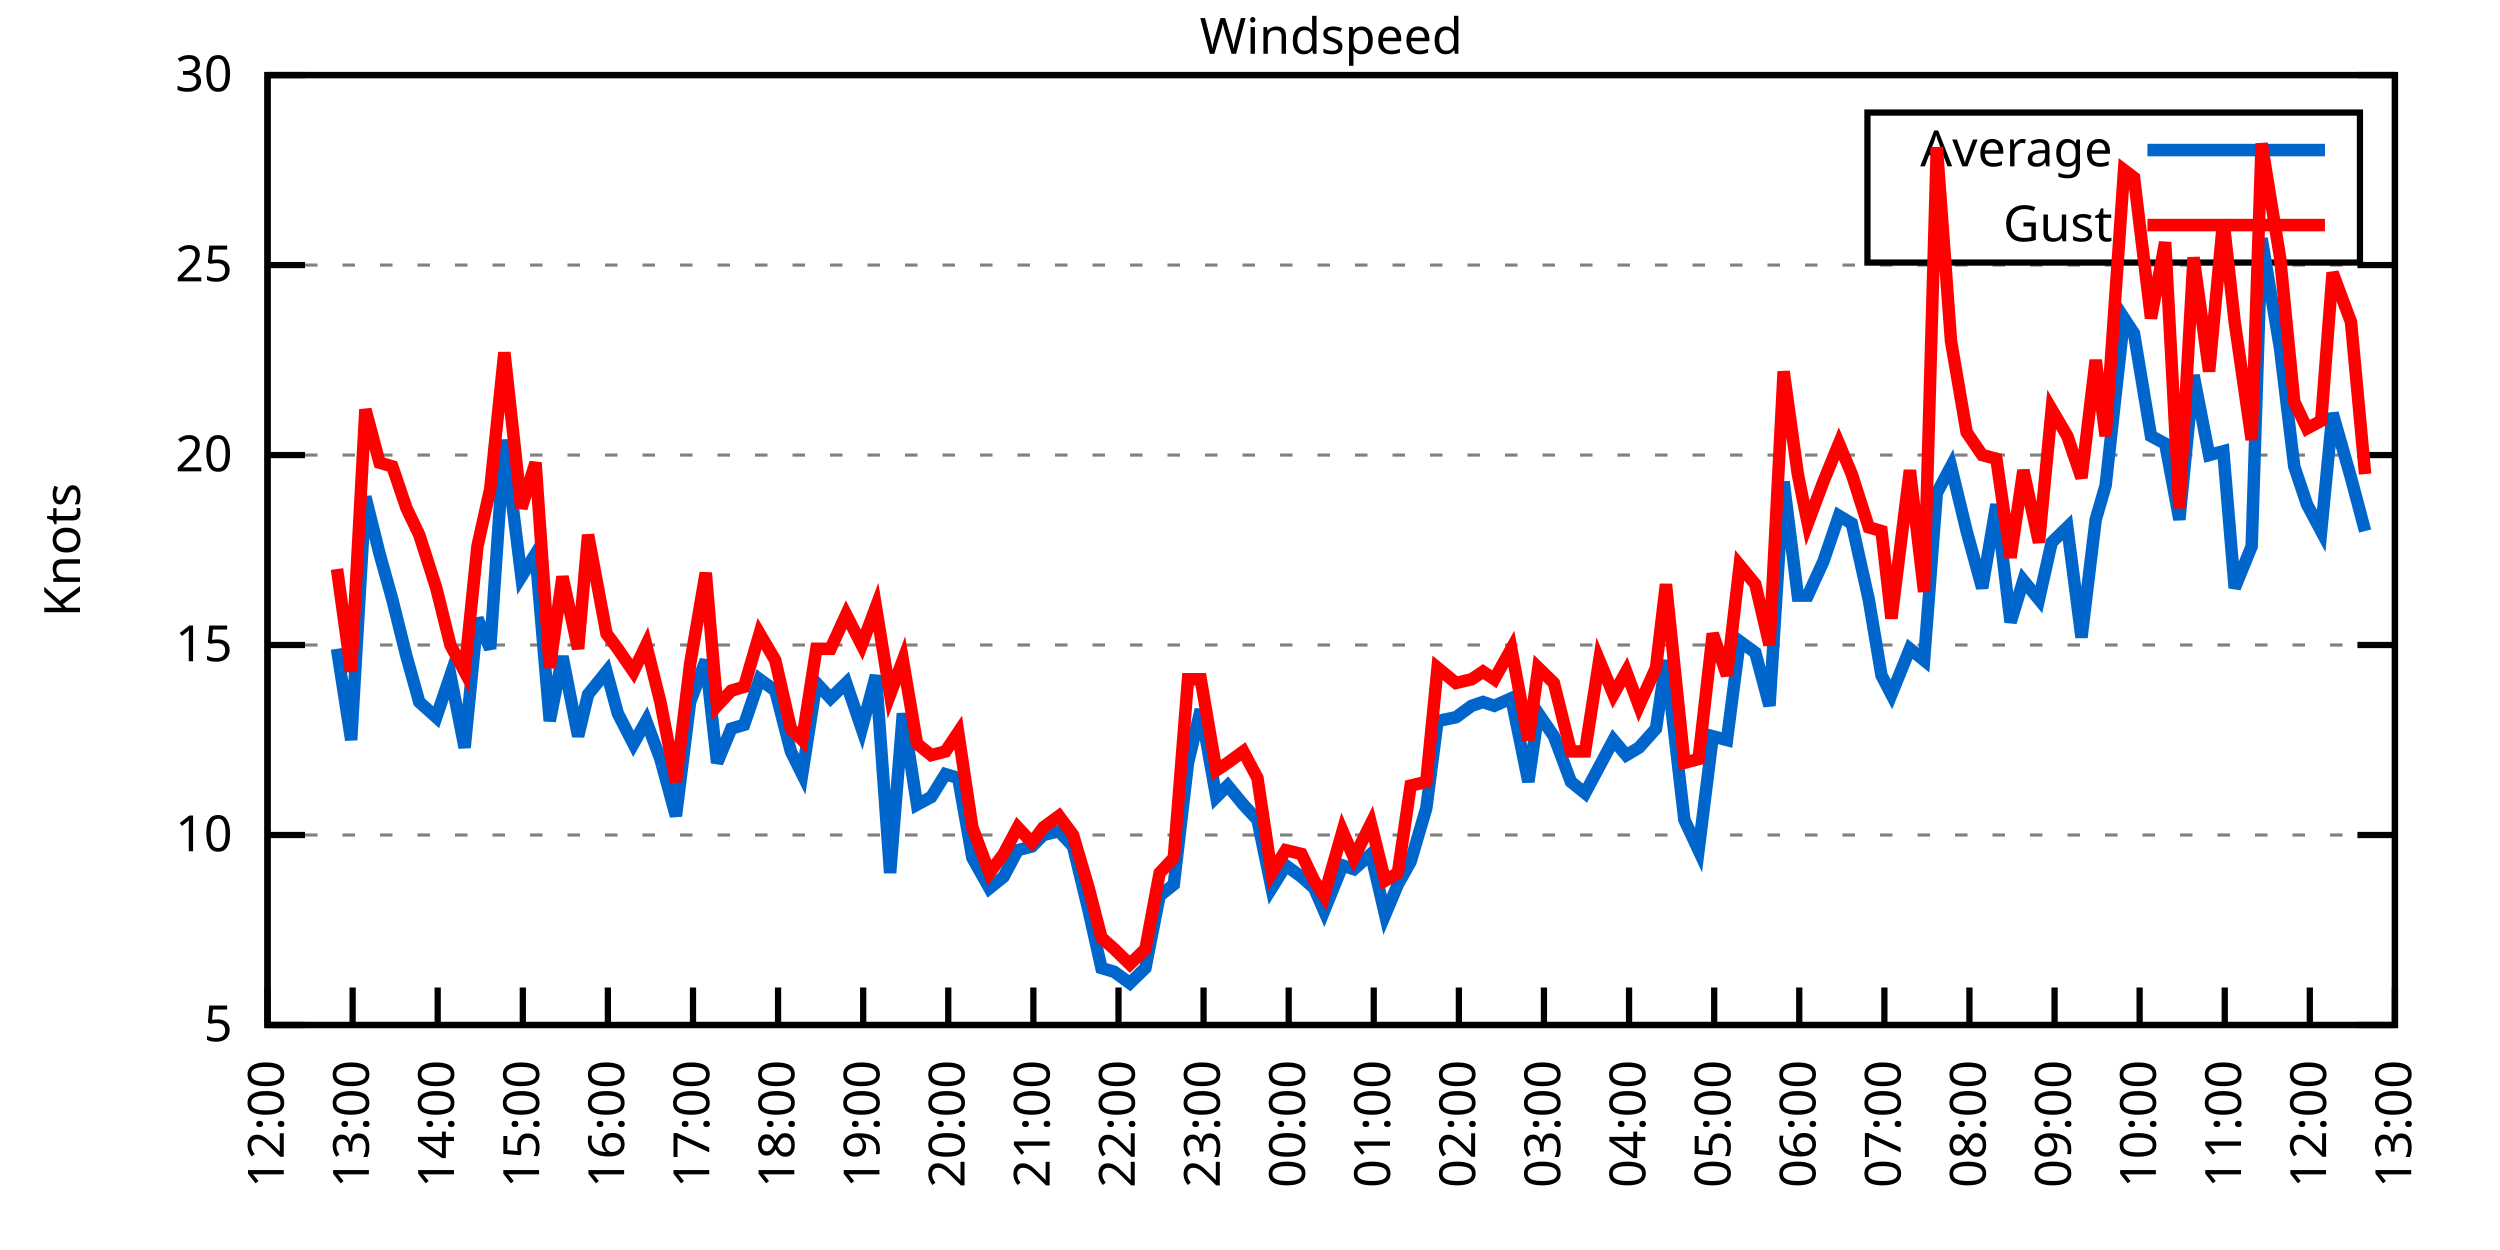
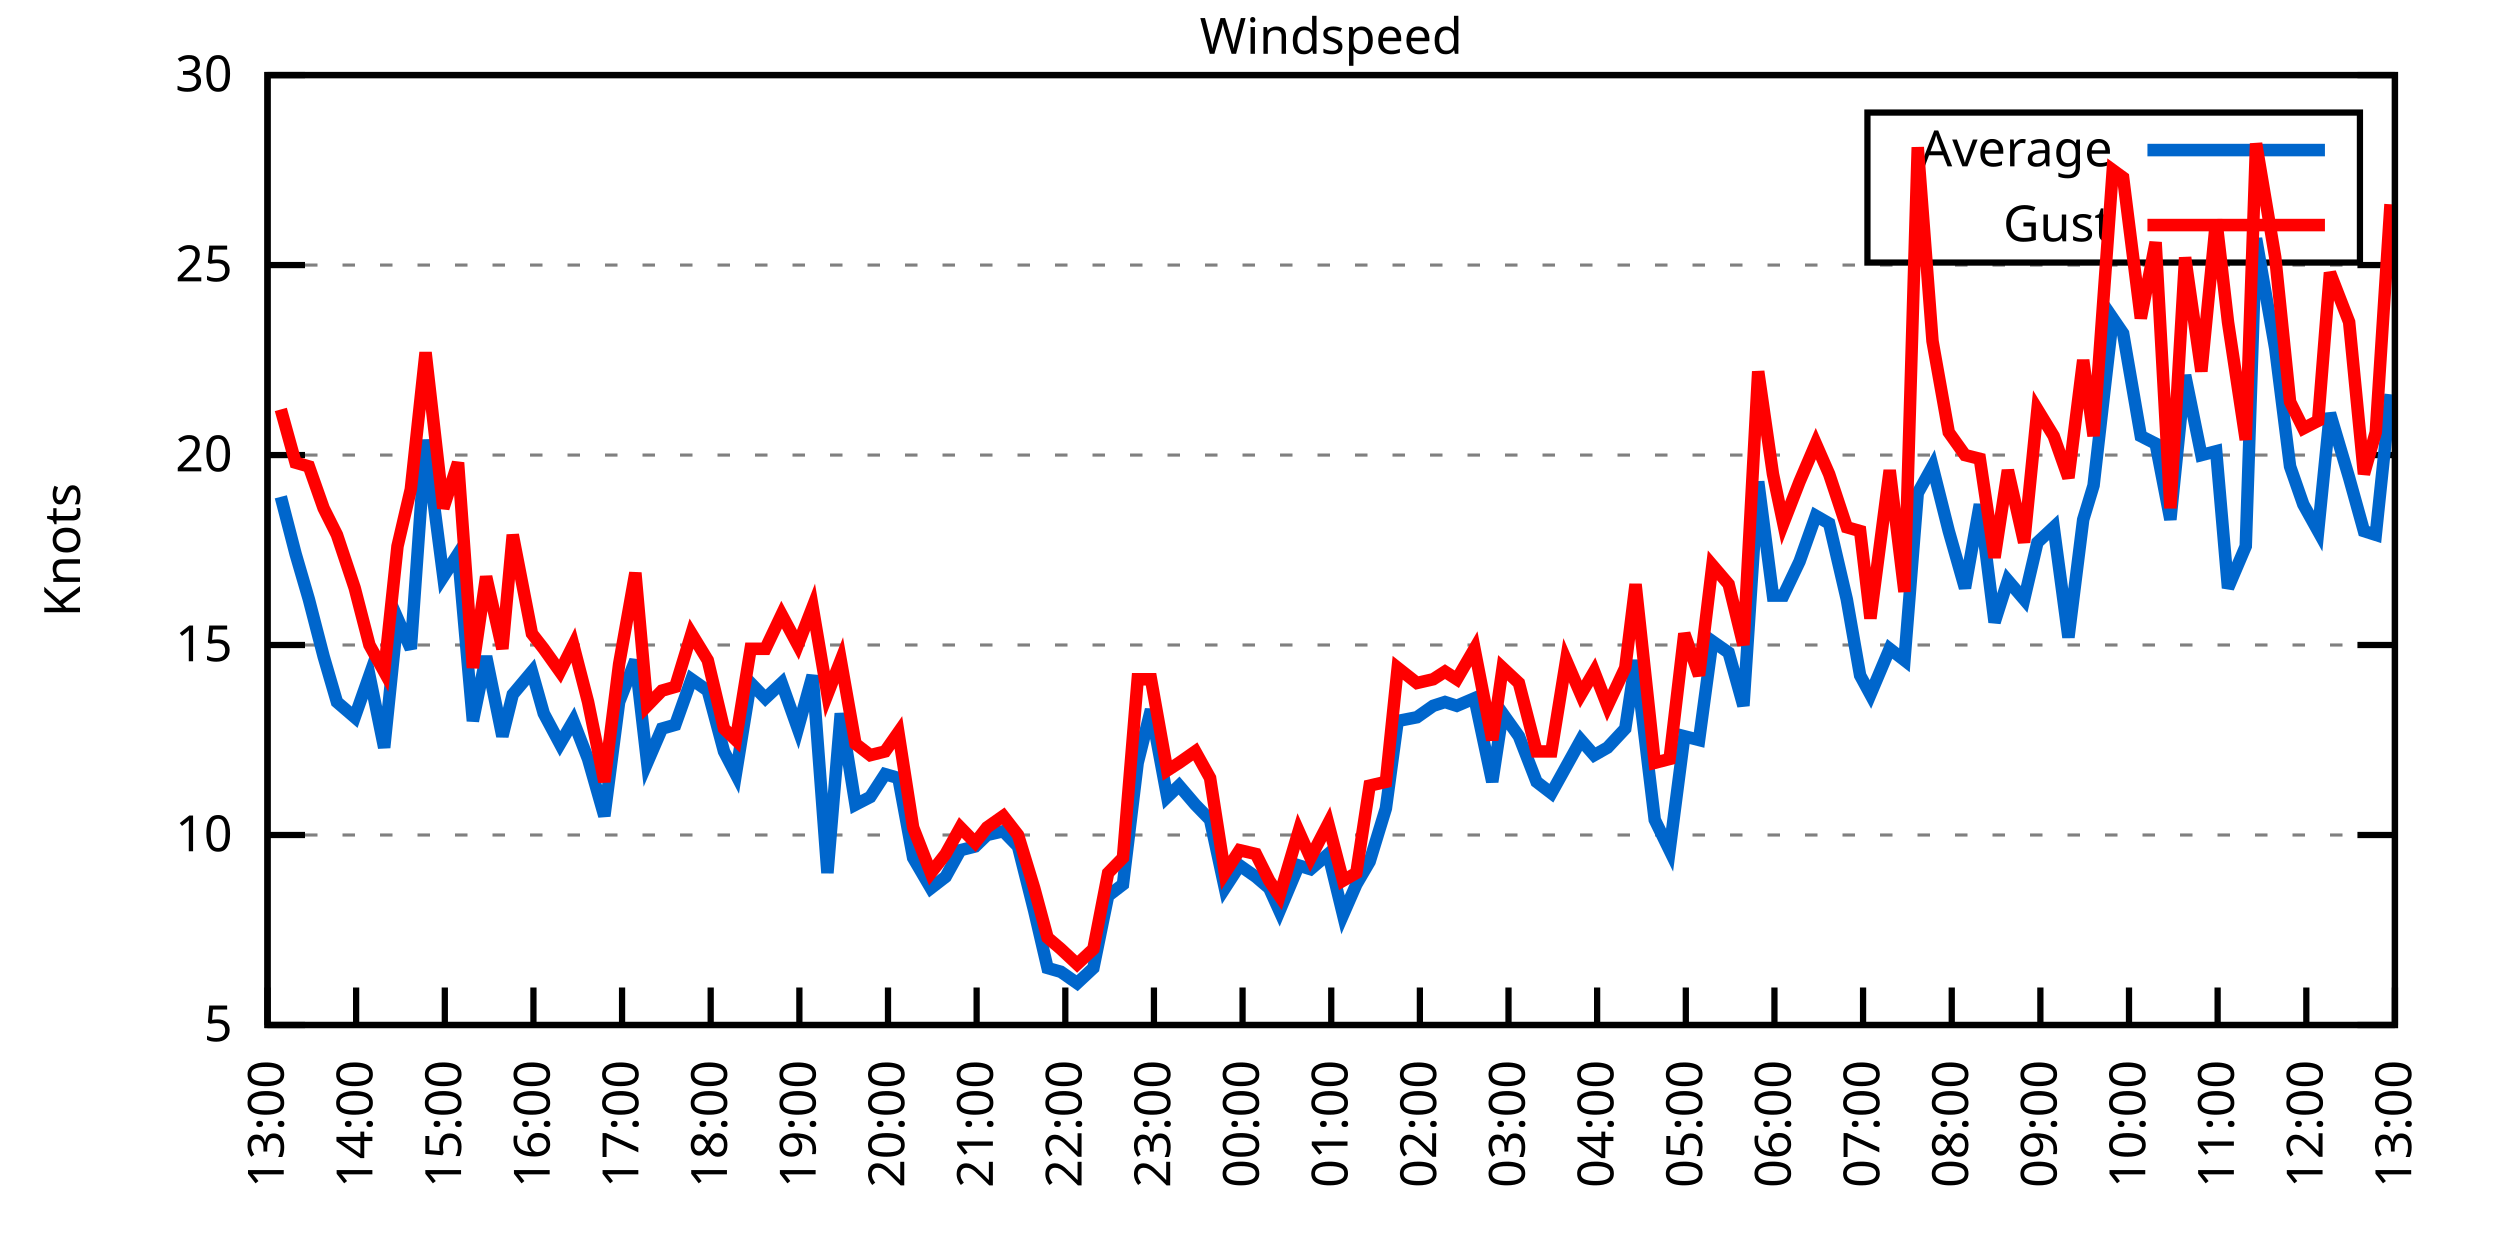
<svg xmlns="http://www.w3.org/2000/svg" xmlns:xlink="http://www.w3.org/1999/xlink" width="400" height="200" viewBox="0 0 400 200">
  <g id="gnuplot_canvas">
    <rect x="0" y="0" width="400" height="200" fill="none" />
    <defs>
      <circle id="gpDot" r="0.5" stroke-width="0.5" stroke="currentColor" />
      <path id="gpPt0" stroke-width="0.333" stroke="currentColor" d="M-1,0 h2 M0,-1 v2" />
      <path id="gpPt1" stroke-width="0.333" stroke="currentColor" d="M-1,-1 L1,1 M1,-1 L-1,1" />
      <path id="gpPt2" stroke-width="0.333" stroke="currentColor" d="M-1,0 L1,0 M0,-1 L0,1 M-1,-1 L1,1 M-1,1 L1,-1" />
      <rect id="gpPt3" stroke-width="0.333" stroke="currentColor" x="-1" y="-1" width="2" height="2" />
      <rect id="gpPt4" stroke-width="0.333" stroke="currentColor" fill="currentColor" x="-1" y="-1" width="2" height="2" />
      <circle id="gpPt5" stroke-width="0.333" stroke="currentColor" cx="0" cy="0" r="1" />
      <use xlink:href="#gpPt5" id="gpPt6" fill="currentColor" stroke="none" />
      <path id="gpPt7" stroke-width="0.333" stroke="currentColor" d="M0,-1.33 L-1.33,0.67 L1.33,0.67 z" />
      <use xlink:href="#gpPt7" id="gpPt8" fill="currentColor" stroke="none" />
      <use xlink:href="#gpPt7" id="gpPt9" stroke="currentColor" transform="rotate(180)" />
      <use xlink:href="#gpPt9" id="gpPt10" fill="currentColor" stroke="none" />
      <use xlink:href="#gpPt3" id="gpPt11" stroke="currentColor" transform="rotate(45)" />
      <use xlink:href="#gpPt11" id="gpPt12" fill="currentColor" stroke="none" />
      <path id="gpPt13" stroke-width="0.333" stroke="currentColor" d="M0,1.330 L1.265,0.411 L0.782,-1.067 L-0.782,-1.076 L-1.265,0.411 z" />
      <use xlink:href="#gpPt13" id="gpPt14" fill="currentColor" stroke="none" />
      <filter id="textbox" filterUnits="objectBoundingBox" x="0" y="0" height="1" width="1">
        <feFlood flood-color="white" flood-opacity="1" result="bgnd" />
        <feComposite in="SourceGraphic" in2="bgnd" operator="atop" />
      </filter>
      <filter id="greybox" filterUnits="objectBoundingBox" x="0" y="0" height="1" width="1">
        <feFlood flood-color="lightgrey" flood-opacity="1" result="grey" />
        <feComposite in="SourceGraphic" in2="grey" operator="atop" />
      </filter>
    </defs>
    <g fill="none" color="white" stroke="currentColor" stroke-width="1.00" stroke-linecap="butt" stroke-linejoin="miter">
</g>
    <g fill="none" color="black" stroke="currentColor" stroke-width="1.00" stroke-linecap="butt" stroke-linejoin="miter">
      <g stroke="none" shape-rendering="crispEdges">
        <polygon fill="rgb(255, 255, 255)" points="42.80,164.00 383.18,164.00 383.18,12.02 42.80,12.02 " />
      </g>
    </g>
    <g fill="none" color="black" stroke="currentColor" stroke-width="1.00" stroke-linecap="butt" stroke-linejoin="miter">
</g>
    <g fill="none" color="black" stroke="black" stroke-width="0.50" stroke-linecap="butt" stroke-linejoin="miter">
</g>
    <g fill="none" color="gray" stroke="currentColor" stroke-width="0.50" stroke-linecap="butt" stroke-linejoin="miter">
      <path stroke="gray" stroke-dasharray="2,4" class="gridline" d="M42.80,164.00 L383.19,164.00  " />
    </g>
    <g fill="none" color="gray" stroke="gray" stroke-width="1.00" stroke-linecap="butt" stroke-linejoin="miter">
</g>
    <g fill="none" color="black" stroke="currentColor" stroke-width="1.00" stroke-linecap="butt" stroke-linejoin="miter">
      <path stroke="black" d="M42.80,164.00 L48.80,164.00 M383.19,164.00 L377.19,164.00  " />
      <g transform="translate(37.20,166.60)" stroke="none" fill="black" font-family="Sans" font-size="8.00" text-anchor="end">
        <text>
          <tspan font-family="Sans"> 5</tspan>
        </text>
      </g>
    </g>
    <g fill="none" color="black" stroke="currentColor" stroke-width="1.00" stroke-linecap="butt" stroke-linejoin="miter">
</g>
    <g fill="none" color="black" stroke="black" stroke-width="0.50" stroke-linecap="butt" stroke-linejoin="miter">
</g>
    <g fill="none" color="gray" stroke="currentColor" stroke-width="0.50" stroke-linecap="butt" stroke-linejoin="miter">
      <path stroke="gray" stroke-dasharray="2,4" class="gridline" d="M42.80,133.60 L383.19,133.60  " />
    </g>
    <g fill="none" color="gray" stroke="gray" stroke-width="1.00" stroke-linecap="butt" stroke-linejoin="miter">
</g>
    <g fill="none" color="black" stroke="currentColor" stroke-width="1.00" stroke-linecap="butt" stroke-linejoin="miter">
      <path stroke="black" d="M42.80,133.60 L48.80,133.60 M383.19,133.60 L377.19,133.60  " />
      <g transform="translate(37.20,136.20)" stroke="none" fill="black" font-family="Sans" font-size="8.00" text-anchor="end">
        <text>
          <tspan font-family="Sans"> 10</tspan>
        </text>
      </g>
    </g>
    <g fill="none" color="black" stroke="currentColor" stroke-width="1.00" stroke-linecap="butt" stroke-linejoin="miter">
</g>
    <g fill="none" color="black" stroke="black" stroke-width="0.50" stroke-linecap="butt" stroke-linejoin="miter">
</g>
    <g fill="none" color="gray" stroke="currentColor" stroke-width="0.50" stroke-linecap="butt" stroke-linejoin="miter">
      <path stroke="gray" stroke-dasharray="2,4" class="gridline" d="M42.80,103.20 L383.19,103.20  " />
    </g>
    <g fill="none" color="gray" stroke="gray" stroke-width="1.00" stroke-linecap="butt" stroke-linejoin="miter">
</g>
    <g fill="none" color="black" stroke="currentColor" stroke-width="1.00" stroke-linecap="butt" stroke-linejoin="miter">
      <path stroke="black" d="M42.80,103.20 L48.80,103.20 M383.19,103.20 L377.19,103.20  " />
      <g transform="translate(37.20,105.80)" stroke="none" fill="black" font-family="Sans" font-size="8.00" text-anchor="end">
        <text>
          <tspan font-family="Sans"> 15</tspan>
        </text>
      </g>
    </g>
    <g fill="none" color="black" stroke="currentColor" stroke-width="1.00" stroke-linecap="butt" stroke-linejoin="miter">
</g>
    <g fill="none" color="black" stroke="black" stroke-width="0.50" stroke-linecap="butt" stroke-linejoin="miter">
</g>
    <g fill="none" color="gray" stroke="currentColor" stroke-width="0.50" stroke-linecap="butt" stroke-linejoin="miter">
      <path stroke="gray" stroke-dasharray="2,4" class="gridline" d="M42.80,72.81 L383.19,72.81  " />
    </g>
    <g fill="none" color="gray" stroke="gray" stroke-width="1.00" stroke-linecap="butt" stroke-linejoin="miter">
</g>
    <g fill="none" color="black" stroke="currentColor" stroke-width="1.00" stroke-linecap="butt" stroke-linejoin="miter">
      <path stroke="black" d="M42.80,72.81 L48.80,72.81 M383.19,72.81 L377.19,72.81  " />
      <g transform="translate(37.20,75.41)" stroke="none" fill="black" font-family="Sans" font-size="8.00" text-anchor="end">
        <text>
          <tspan font-family="Sans"> 20</tspan>
        </text>
      </g>
    </g>
    <g fill="none" color="black" stroke="currentColor" stroke-width="1.00" stroke-linecap="butt" stroke-linejoin="miter">
</g>
    <g fill="none" color="black" stroke="black" stroke-width="0.50" stroke-linecap="butt" stroke-linejoin="miter">
</g>
    <g fill="none" color="gray" stroke="currentColor" stroke-width="0.50" stroke-linecap="butt" stroke-linejoin="miter">
      <path stroke="gray" stroke-dasharray="2,4" class="gridline" d="M42.80,42.41 L383.19,42.41  " />
    </g>
    <g fill="none" color="gray" stroke="gray" stroke-width="1.00" stroke-linecap="butt" stroke-linejoin="miter">
</g>
    <g fill="none" color="black" stroke="currentColor" stroke-width="1.00" stroke-linecap="butt" stroke-linejoin="miter">
      <path stroke="black" d="M42.80,42.41 L48.80,42.41 M383.19,42.41 L377.19,42.41  " />
      <g transform="translate(37.20,45.01)" stroke="none" fill="black" font-family="Sans" font-size="8.00" text-anchor="end">
        <text>
          <tspan font-family="Sans"> 25</tspan>
        </text>
      </g>
    </g>
    <g fill="none" color="black" stroke="currentColor" stroke-width="1.00" stroke-linecap="butt" stroke-linejoin="miter">
</g>
    <g fill="none" color="black" stroke="black" stroke-width="0.50" stroke-linecap="butt" stroke-linejoin="miter">
</g>
    <g fill="none" color="gray" stroke="currentColor" stroke-width="0.50" stroke-linecap="butt" stroke-linejoin="miter">
      <path stroke="gray" stroke-dasharray="2,4" class="gridline" d="M42.80,12.01 L383.19,12.01  " />
    </g>
    <g fill="none" color="gray" stroke="gray" stroke-width="1.00" stroke-linecap="butt" stroke-linejoin="miter">
</g>
    <g fill="none" color="black" stroke="currentColor" stroke-width="1.00" stroke-linecap="butt" stroke-linejoin="miter">
      <path stroke="black" d="M42.80,12.01 L48.80,12.01 M383.19,12.01 L377.19,12.01  " />
      <g transform="translate(37.20,14.61)" stroke="none" fill="black" font-family="Sans" font-size="8.00" text-anchor="end">
        <text>
          <tspan font-family="Sans"> 30</tspan>
        </text>
      </g>
    </g>
    <g fill="none" color="black" stroke="currentColor" stroke-width="1.00" stroke-linecap="butt" stroke-linejoin="miter">
      <path stroke="black" d="M42.80,164.00 L42.80,158.00  " />
      <g transform="translate(45.40,169.60) rotate(270.00)" stroke="none" fill="black" font-family="Sans" font-size="8.00" text-anchor="end">
        <text>
-           <tspan font-family="Sans">12:00</tspan>
-         </text>
-       </g>
-     </g>
-     <g fill="none" color="black" stroke="currentColor" stroke-width="1.00" stroke-linecap="butt" stroke-linejoin="miter">
-       <path stroke="black" d="M56.42,164.00 L56.42,158.00  " />
-       <g transform="translate(59.02,169.60) rotate(270.00)" stroke="none" fill="black" font-family="Sans" font-size="8.00" text-anchor="end">
-         <text>
          <tspan font-family="Sans">13:00</tspan>
        </text>
      </g>
    </g>
    <g fill="none" color="black" stroke="currentColor" stroke-width="1.00" stroke-linecap="butt" stroke-linejoin="miter">
-       <path stroke="black" d="M70.03,164.00 L70.03,158.00  " />
-       <g transform="translate(72.63,169.60) rotate(270.00)" stroke="none" fill="black" font-family="Sans" font-size="8.00" text-anchor="end">
+       <path stroke="black" d="M56.98,164.00 L56.98,158.00  " />
+       <g transform="translate(59.58,169.60) rotate(270.00)" stroke="none" fill="black" font-family="Sans" font-size="8.00" text-anchor="end">
        <text>
          <tspan font-family="Sans">14:00</tspan>
        </text>
      </g>
    </g>
    <g fill="none" color="black" stroke="currentColor" stroke-width="1.00" stroke-linecap="butt" stroke-linejoin="miter">
-       <path stroke="black" d="M83.65,164.00 L83.65,158.00  " />
-       <g transform="translate(86.25,169.60) rotate(270.00)" stroke="none" fill="black" font-family="Sans" font-size="8.00" text-anchor="end">
+       <path stroke="black" d="M71.17,164.00 L71.17,158.00  " />
+       <g transform="translate(73.77,169.60) rotate(270.00)" stroke="none" fill="black" font-family="Sans" font-size="8.00" text-anchor="end">
        <text>
          <tspan font-family="Sans">15:00</tspan>
        </text>
      </g>
    </g>
    <g fill="none" color="black" stroke="currentColor" stroke-width="1.00" stroke-linecap="butt" stroke-linejoin="miter">
-       <path stroke="black" d="M97.26,164.00 L97.26,158.00  " />
-       <g transform="translate(99.86,169.60) rotate(270.00)" stroke="none" fill="black" font-family="Sans" font-size="8.00" text-anchor="end">
+       <path stroke="black" d="M85.35,164.00 L85.35,158.00  " />
+       <g transform="translate(87.95,169.60) rotate(270.00)" stroke="none" fill="black" font-family="Sans" font-size="8.00" text-anchor="end">
        <text>
          <tspan font-family="Sans">16:00</tspan>
        </text>
      </g>
    </g>
    <g fill="none" color="black" stroke="currentColor" stroke-width="1.00" stroke-linecap="butt" stroke-linejoin="miter">
-       <path stroke="black" d="M110.88,164.00 L110.88,158.00  " />
-       <g transform="translate(113.48,169.60) rotate(270.00)" stroke="none" fill="black" font-family="Sans" font-size="8.00" text-anchor="end">
+       <path stroke="black" d="M99.53,164.00 L99.53,158.00  " />
+       <g transform="translate(102.13,169.60) rotate(270.00)" stroke="none" fill="black" font-family="Sans" font-size="8.00" text-anchor="end">
        <text>
          <tspan font-family="Sans">17:00</tspan>
        </text>
      </g>
    </g>
    <g fill="none" color="black" stroke="currentColor" stroke-width="1.00" stroke-linecap="butt" stroke-linejoin="miter">
-       <path stroke="black" d="M124.49,164.00 L124.49,158.00  " />
-       <g transform="translate(127.09,169.60) rotate(270.00)" stroke="none" fill="black" font-family="Sans" font-size="8.00" text-anchor="end">
+       <path stroke="black" d="M113.71,164.00 L113.71,158.00  " />
+       <g transform="translate(116.31,169.60) rotate(270.00)" stroke="none" fill="black" font-family="Sans" font-size="8.00" text-anchor="end">
        <text>
          <tspan font-family="Sans">18:00</tspan>
        </text>
      </g>
    </g>
    <g fill="none" color="black" stroke="currentColor" stroke-width="1.00" stroke-linecap="butt" stroke-linejoin="miter">
-       <path stroke="black" d="M138.11,164.00 L138.11,158.00  " />
-       <g transform="translate(140.71,169.60) rotate(270.00)" stroke="none" fill="black" font-family="Sans" font-size="8.00" text-anchor="end">
+       <path stroke="black" d="M127.90,164.00 L127.90,158.00  " />
+       <g transform="translate(130.50,169.60) rotate(270.00)" stroke="none" fill="black" font-family="Sans" font-size="8.00" text-anchor="end">
        <text>
          <tspan font-family="Sans">19:00</tspan>
        </text>
      </g>
    </g>
    <g fill="none" color="black" stroke="currentColor" stroke-width="1.00" stroke-linecap="butt" stroke-linejoin="miter">
-       <path stroke="black" d="M151.72,164.00 L151.72,158.00  " />
-       <g transform="translate(154.32,169.60) rotate(270.00)" stroke="none" fill="black" font-family="Sans" font-size="8.00" text-anchor="end">
+       <path stroke="black" d="M142.08,164.00 L142.08,158.00  " />
+       <g transform="translate(144.68,169.60) rotate(270.00)" stroke="none" fill="black" font-family="Sans" font-size="8.00" text-anchor="end">
        <text>
          <tspan font-family="Sans">20:00</tspan>
        </text>
      </g>
    </g>
    <g fill="none" color="black" stroke="currentColor" stroke-width="1.00" stroke-linecap="butt" stroke-linejoin="miter">
-       <path stroke="black" d="M165.34,164.00 L165.34,158.00  " />
-       <g transform="translate(167.94,169.60) rotate(270.00)" stroke="none" fill="black" font-family="Sans" font-size="8.00" text-anchor="end">
+       <path stroke="black" d="M156.26,164.00 L156.26,158.00  " />
+       <g transform="translate(158.86,169.60) rotate(270.00)" stroke="none" fill="black" font-family="Sans" font-size="8.00" text-anchor="end">
        <text>
          <tspan font-family="Sans">21:00</tspan>
        </text>
      </g>
    </g>
    <g fill="none" color="black" stroke="currentColor" stroke-width="1.00" stroke-linecap="butt" stroke-linejoin="miter">
-       <path stroke="black" d="M178.96,164.00 L178.96,158.00  " />
-       <g transform="translate(181.56,169.60) rotate(270.00)" stroke="none" fill="black" font-family="Sans" font-size="8.00" text-anchor="end">
+       <path stroke="black" d="M170.45,164.00 L170.45,158.00  " />
+       <g transform="translate(173.05,169.60) rotate(270.00)" stroke="none" fill="black" font-family="Sans" font-size="8.00" text-anchor="end">
        <text>
          <tspan font-family="Sans">22:00</tspan>
        </text>
      </g>
    </g>
    <g fill="none" color="black" stroke="currentColor" stroke-width="1.00" stroke-linecap="butt" stroke-linejoin="miter">
-       <path stroke="black" d="M192.57,164.00 L192.57,158.00  " />
-       <g transform="translate(195.17,169.60) rotate(270.00)" stroke="none" fill="black" font-family="Sans" font-size="8.00" text-anchor="end">
+       <path stroke="black" d="M184.63,164.00 L184.63,158.00  " />
+       <g transform="translate(187.23,169.60) rotate(270.00)" stroke="none" fill="black" font-family="Sans" font-size="8.00" text-anchor="end">
        <text>
          <tspan font-family="Sans">23:00</tspan>
        </text>
      </g>
    </g>
    <g fill="none" color="black" stroke="currentColor" stroke-width="1.00" stroke-linecap="butt" stroke-linejoin="miter">
-       <path stroke="black" d="M206.19,164.00 L206.19,158.00  " />
-       <g transform="translate(208.79,169.60) rotate(270.00)" stroke="none" fill="black" font-family="Sans" font-size="8.00" text-anchor="end">
+       <path stroke="black" d="M198.81,164.00 L198.81,158.00  " />
+       <g transform="translate(201.41,169.60) rotate(270.00)" stroke="none" fill="black" font-family="Sans" font-size="8.00" text-anchor="end">
        <text>
          <tspan font-family="Sans">00:00</tspan>
        </text>
      </g>
    </g>
    <g fill="none" color="black" stroke="currentColor" stroke-width="1.00" stroke-linecap="butt" stroke-linejoin="miter">
-       <path stroke="black" d="M219.80,164.00 L219.80,158.00  " />
-       <g transform="translate(222.40,169.60) rotate(270.00)" stroke="none" fill="black" font-family="Sans" font-size="8.00" text-anchor="end">
+       <path stroke="black" d="M213.00,164.00 L213.00,158.00  " />
+       <g transform="translate(215.60,169.60) rotate(270.00)" stroke="none" fill="black" font-family="Sans" font-size="8.00" text-anchor="end">
        <text>
          <tspan font-family="Sans">01:00</tspan>
        </text>
      </g>
    </g>
    <g fill="none" color="black" stroke="currentColor" stroke-width="1.00" stroke-linecap="butt" stroke-linejoin="miter">
-       <path stroke="black" d="M233.42,164.00 L233.42,158.00  " />
-       <g transform="translate(236.02,169.60) rotate(270.00)" stroke="none" fill="black" font-family="Sans" font-size="8.00" text-anchor="end">
+       <path stroke="black" d="M227.18,164.00 L227.18,158.00  " />
+       <g transform="translate(229.78,169.60) rotate(270.00)" stroke="none" fill="black" font-family="Sans" font-size="8.00" text-anchor="end">
        <text>
          <tspan font-family="Sans">02:00</tspan>
        </text>
      </g>
    </g>
    <g fill="none" color="black" stroke="currentColor" stroke-width="1.00" stroke-linecap="butt" stroke-linejoin="miter">
-       <path stroke="black" d="M247.03,164.00 L247.03,158.00  " />
-       <g transform="translate(249.63,169.60) rotate(270.00)" stroke="none" fill="black" font-family="Sans" font-size="8.00" text-anchor="end">
+       <path stroke="black" d="M241.36,164.00 L241.36,158.00  " />
+       <g transform="translate(243.96,169.60) rotate(270.00)" stroke="none" fill="black" font-family="Sans" font-size="8.00" text-anchor="end">
        <text>
          <tspan font-family="Sans">03:00</tspan>
        </text>
      </g>
    </g>
    <g fill="none" color="black" stroke="currentColor" stroke-width="1.00" stroke-linecap="butt" stroke-linejoin="miter">
-       <path stroke="black" d="M260.65,164.00 L260.65,158.00  " />
-       <g transform="translate(263.25,169.60) rotate(270.00)" stroke="none" fill="black" font-family="Sans" font-size="8.00" text-anchor="end">
+       <path stroke="black" d="M255.54,164.00 L255.54,158.00  " />
+       <g transform="translate(258.14,169.60) rotate(270.00)" stroke="none" fill="black" font-family="Sans" font-size="8.00" text-anchor="end">
        <text>
          <tspan font-family="Sans">04:00</tspan>
        </text>
      </g>
    </g>
    <g fill="none" color="black" stroke="currentColor" stroke-width="1.00" stroke-linecap="butt" stroke-linejoin="miter">
-       <path stroke="black" d="M274.27,164.00 L274.27,158.00  " />
-       <g transform="translate(276.87,169.60) rotate(270.00)" stroke="none" fill="black" font-family="Sans" font-size="8.00" text-anchor="end">
+       <path stroke="black" d="M269.73,164.00 L269.73,158.00  " />
+       <g transform="translate(272.33,169.60) rotate(270.00)" stroke="none" fill="black" font-family="Sans" font-size="8.00" text-anchor="end">
        <text>
          <tspan font-family="Sans">05:00</tspan>
        </text>
      </g>
    </g>
    <g fill="none" color="black" stroke="currentColor" stroke-width="1.00" stroke-linecap="butt" stroke-linejoin="miter">
-       <path stroke="black" d="M287.88,164.00 L287.88,158.00  " />
-       <g transform="translate(290.48,169.60) rotate(270.00)" stroke="none" fill="black" font-family="Sans" font-size="8.00" text-anchor="end">
+       <path stroke="black" d="M283.91,164.00 L283.91,158.00  " />
+       <g transform="translate(286.51,169.60) rotate(270.00)" stroke="none" fill="black" font-family="Sans" font-size="8.00" text-anchor="end">
        <text>
          <tspan font-family="Sans">06:00</tspan>
        </text>
      </g>
    </g>
    <g fill="none" color="black" stroke="currentColor" stroke-width="1.00" stroke-linecap="butt" stroke-linejoin="miter">
-       <path stroke="black" d="M301.50,164.00 L301.50,158.00  " />
-       <g transform="translate(304.10,169.60) rotate(270.00)" stroke="none" fill="black" font-family="Sans" font-size="8.00" text-anchor="end">
+       <path stroke="black" d="M298.09,164.00 L298.09,158.00  " />
+       <g transform="translate(300.69,169.60) rotate(270.00)" stroke="none" fill="black" font-family="Sans" font-size="8.00" text-anchor="end">
        <text>
          <tspan font-family="Sans">07:00</tspan>
        </text>
      </g>
    </g>
    <g fill="none" color="black" stroke="currentColor" stroke-width="1.00" stroke-linecap="butt" stroke-linejoin="miter">
-       <path stroke="black" d="M315.11,164.00 L315.11,158.00  " />
-       <g transform="translate(317.71,169.60) rotate(270.00)" stroke="none" fill="black" font-family="Sans" font-size="8.00" text-anchor="end">
+       <path stroke="black" d="M312.28,164.00 L312.28,158.00  " />
+       <g transform="translate(314.88,169.60) rotate(270.00)" stroke="none" fill="black" font-family="Sans" font-size="8.00" text-anchor="end">
        <text>
          <tspan font-family="Sans">08:00</tspan>
        </text>
      </g>
    </g>
    <g fill="none" color="black" stroke="currentColor" stroke-width="1.00" stroke-linecap="butt" stroke-linejoin="miter">
-       <path stroke="black" d="M328.73,164.00 L328.73,158.00  " />
-       <g transform="translate(331.33,169.60) rotate(270.00)" stroke="none" fill="black" font-family="Sans" font-size="8.00" text-anchor="end">
+       <path stroke="black" d="M326.46,164.00 L326.46,158.00  " />
+       <g transform="translate(329.06,169.60) rotate(270.00)" stroke="none" fill="black" font-family="Sans" font-size="8.00" text-anchor="end">
        <text>
          <tspan font-family="Sans">09:00</tspan>
        </text>
      </g>
    </g>
    <g fill="none" color="black" stroke="currentColor" stroke-width="1.00" stroke-linecap="butt" stroke-linejoin="miter">
-       <path stroke="black" d="M342.34,164.00 L342.34,158.00  " />
-       <g transform="translate(344.94,169.60) rotate(270.00)" stroke="none" fill="black" font-family="Sans" font-size="8.00" text-anchor="end">
+       <path stroke="black" d="M340.64,164.00 L340.64,158.00  " />
+       <g transform="translate(343.24,169.60) rotate(270.00)" stroke="none" fill="black" font-family="Sans" font-size="8.00" text-anchor="end">
        <text>
          <tspan font-family="Sans">10:00</tspan>
        </text>
      </g>
    </g>
    <g fill="none" color="black" stroke="currentColor" stroke-width="1.00" stroke-linecap="butt" stroke-linejoin="miter">
-       <path stroke="black" d="M355.96,164.00 L355.96,158.00  " />
-       <g transform="translate(358.56,169.60) rotate(270.00)" stroke="none" fill="black" font-family="Sans" font-size="8.00" text-anchor="end">
+       <path stroke="black" d="M354.82,164.00 L354.82,158.00  " />
+       <g transform="translate(357.42,169.60) rotate(270.00)" stroke="none" fill="black" font-family="Sans" font-size="8.00" text-anchor="end">
        <text>
          <tspan font-family="Sans">11:00</tspan>
        </text>
      </g>
    </g>
    <g fill="none" color="black" stroke="currentColor" stroke-width="1.00" stroke-linecap="butt" stroke-linejoin="miter">
-       <path stroke="black" d="M369.57,164.00 L369.57,158.00  " />
-       <g transform="translate(372.17,169.60) rotate(270.00)" stroke="none" fill="black" font-family="Sans" font-size="8.00" text-anchor="end">
+       <path stroke="black" d="M369.01,164.00 L369.01,158.00  " />
+       <g transform="translate(371.61,169.60) rotate(270.00)" stroke="none" fill="black" font-family="Sans" font-size="8.00" text-anchor="end">
        <text>
          <tspan font-family="Sans">12:00</tspan>
        </text>
      </g>
    </g>
    <g fill="none" color="black" stroke="currentColor" stroke-width="1.00" stroke-linecap="butt" stroke-linejoin="miter">
      <path stroke="black" d="M383.19,164.00 L383.19,158.00  " />
      <g transform="translate(385.79,169.60) rotate(270.00)" stroke="none" fill="black" font-family="Sans" font-size="8.00" text-anchor="end">
        <text>
          <tspan font-family="Sans">13:00</tspan>
        </text>
      </g>
    </g>
    <g fill="none" color="black" stroke="currentColor" stroke-width="1.00" stroke-linecap="butt" stroke-linejoin="miter">
</g>
    <g fill="none" color="black" stroke="currentColor" stroke-width="1.00" stroke-linecap="butt" stroke-linejoin="miter">
      <path stroke="black" d="M42.80,12.01 L42.80,164.00 L383.19,164.00 L383.19,12.01 L42.80,12.01 Z  " />
    </g>
    <g fill="none" color="black" stroke="currentColor" stroke-width="1.00" stroke-linecap="butt" stroke-linejoin="miter">
</g>
    <g fill="none" color="black" stroke="currentColor" stroke-width="1.00" stroke-linecap="butt" stroke-linejoin="miter">
      <path stroke="black" d="M298.79,42.01 L298.79,18.01 L377.59,18.01 L377.59,42.01 L298.79,42.01 Z  " />
    </g>
    <g id="Windspeed_plot_1">
      <g fill="none" color="white" stroke="black" stroke-width="2.00" stroke-linecap="butt" stroke-linejoin="miter">
</g>
      <g fill="none" color="black" stroke="currentColor" stroke-width="2.00" stroke-linecap="butt" stroke-linejoin="miter">
        <g transform="translate(337.99,26.61)" stroke="none" fill="black" font-family="Sans" font-size="8.00" text-anchor="end">
          <text>
            <tspan font-family="Sans">Average</tspan>
          </text>
        </g>
      </g>
      <g fill="none" color="black" stroke="currentColor" stroke-width="2.00" stroke-linecap="butt" stroke-linejoin="miter">
-         <path stroke="rgb(  0, 102, 204)" d="M343.59,24.01 L371.99,24.01 M53.92,103.81 L56.19,118.40 L58.46,79.49 L60.73,88.61 L62.77,95.91 L65.04,105.03   L67.08,112.32 L69.80,114.76 L72.07,108.07 L74.34,119.62 L76.39,98.95 L78.43,103.81 L80.70,70.37 L83.42,92.26   L85.69,88.61 L87.96,115.36 L90.00,105.03 L92.50,117.80 L94.09,111.11 L97.04,107.46 L98.85,114.15 L101.35,119.01   L103.39,115.36 L105.66,121.44 L108.15,130.56 L110.42,112.32 L112.92,105.64 L114.74,122.05 L117.01,116.58 L119.05,115.97   L121.54,108.68 L124.04,110.50 L126.54,120.23 L128.35,123.87 L130.62,109.28 L132.89,111.72 L135.39,109.28 L137.88,116.58   L140.15,108.07 L142.42,139.68 L144.46,114.15 L146.73,128.74 L149.00,127.52 L151.27,123.87 L153.31,124.48 L155.58,137.25   L158.31,142.11 L160.57,140.29 L162.84,136.03 L165.11,135.43 L166.93,133.60 L169.43,132.99 L171.69,135.43 L174.19,145.76   L176.23,154.88 L178.28,155.49 L180.77,157.31 L183.27,154.88 L185.54,143.33 L187.81,141.51 L190.08,122.05 L192.12,113.54   L194.61,127.52 L196.43,125.70 L198.93,128.74 L201.19,131.17 L203.46,142.11 L205.73,138.47 L208.23,140.29 L210.27,142.11   L211.86,145.76 L214.81,138.47 L216.63,139.07 L219.35,136.64 L221.62,146.37 L223.66,141.51 L225.70,137.86 L228.20,129.35   L230.01,115.36 L232.96,114.76 L235.46,112.93 L237.28,112.32 L239.09,112.93 L241.81,111.72 L244.54,125.09 L246.13,114.15   L248.62,117.80 L251.35,125.09 L253.61,126.91 L255.88,122.66 L258.15,118.40 L260.20,120.83 L262.24,119.62 L264.96,116.58   L266.55,105.64 L269.50,131.17 L271.77,136.03 L274.04,117.80 L276.31,118.40 L278.35,102.60 L280.85,104.42 L283.12,112.93   L285.38,77.06 L287.65,95.30 L289.24,95.30 L291.74,89.83 L294.23,82.53 L296.28,83.75 L299.00,95.91 L301.04,108.07   L302.63,111.11 L305.58,103.81 L307.85,105.64 L309.89,78.89 L312.16,74.63 L314.66,84.97 L317.15,94.08 L319.42,80.71   L321.69,99.56 L323.74,92.87 L326.23,95.91 L328.27,86.79 L330.77,84.36 L333.04,101.99 L335.31,83.14 L336.90,77.67   L339.85,50.92 L341.44,53.35 L344.16,69.77 L346.43,70.98 L348.70,83.14 L350.97,60.04 L353.46,72.81 L355.73,72.20   L357.55,94.08 L360.27,87.40 L361.86,38.15 L364.81,55.78 L367.08,74.63 L369.12,80.71 L371.39,84.97 L373.21,66.12   L376.16,76.45 L378.42,84.97  " />
+         <path stroke="rgb(  0, 102, 204)" d="M343.59,24.01 L371.99,24.01 M44.93,79.49 L47.29,88.61 L49.42,95.91 L51.78,105.03 L53.91,112.32 L56.75,114.76   L59.11,108.07 L61.47,119.62 L63.60,98.95 L65.73,103.81 L68.09,70.37 L70.93,92.26 L73.29,88.61 L75.66,115.36   L77.78,105.03 L80.38,117.80 L82.04,111.11 L85.11,107.46 L87.00,114.15 L89.60,119.01 L91.73,115.36 L94.09,121.44   L96.70,130.56 L99.06,112.32 L101.66,105.64 L103.55,122.05 L105.91,116.58 L108.04,115.97 L110.64,108.68 L113.24,110.50   L115.84,120.23 L117.73,123.87 L120.10,109.28 L122.46,111.72 L125.06,109.28 L127.66,116.58 L130.02,108.07 L132.39,139.68   L134.52,114.15 L136.88,128.74 L139.24,127.52 L141.61,123.87 L143.74,124.48 L146.10,137.25 L148.94,142.11 L151.30,140.29   L153.66,136.03 L156.03,135.43 L157.92,133.60 L160.52,132.99 L162.88,135.43 L165.48,145.76 L167.61,154.88 L169.74,155.49   L172.34,157.31 L174.94,154.88 L177.30,143.33 L179.67,141.51 L182.03,122.05 L184.16,113.54 L186.76,127.52 L188.65,125.70   L191.25,128.74 L193.61,131.17 L195.98,142.11 L198.34,138.47 L200.94,140.29 L203.07,142.11 L204.72,145.76 L207.79,138.47   L209.69,139.07 L212.52,136.64 L214.89,146.37 L217.01,141.51 L219.14,137.86 L221.74,129.35 L223.63,115.36 L226.71,114.76   L229.31,112.93 L231.20,112.32 L233.09,112.93 L235.92,111.72 L238.76,125.09 L240.42,114.15 L243.02,117.80 L245.85,125.09   L248.22,126.91 L250.58,122.66 L252.94,118.40 L255.07,120.83 L257.20,119.62 L260.04,116.58 L261.69,105.64 L264.76,131.17   L267.13,136.03 L269.49,117.80 L271.85,118.40 L273.98,102.60 L276.58,104.42 L278.95,112.93 L281.31,77.06 L283.67,95.30   L285.33,95.30 L287.93,89.83 L290.53,82.53 L292.66,83.75 L295.49,95.91 L297.62,108.07 L299.27,111.11 L302.35,103.81   L304.71,105.64 L306.84,78.89 L309.20,74.63 L311.80,84.97 L314.40,94.08 L316.77,80.71 L319.13,99.56 L321.26,92.87   L323.86,95.91 L325.99,86.79 L328.59,84.36 L330.95,101.99 L333.31,83.14 L334.97,77.67 L338.04,50.92 L339.70,53.35   L342.53,69.77 L344.90,70.98 L347.26,83.14 L349.62,60.04 L352.22,72.81 L354.59,72.20 L356.48,94.08 L359.32,87.40   L360.97,38.15 L364.04,55.78 L366.41,74.63 L368.53,80.71 L370.90,84.97 L372.79,66.12 L375.86,76.45 L378.23,84.97   L380.12,85.57 L382.48,63.08  " />
      </g>
    </g>
    <g id="Windspeed_plot_2">
      <g fill="none" color="black" stroke="currentColor" stroke-width="2.00" stroke-linecap="butt" stroke-linejoin="miter">
        <g transform="translate(337.99,38.61)" stroke="none" fill="black" font-family="Sans" font-size="8.00" text-anchor="end">
          <text>
            <tspan font-family="Sans">Gust</tspan>
          </text>
        </g>
      </g>
      <g fill="none" color="black" stroke="currentColor" stroke-width="2.00" stroke-linecap="butt" stroke-linejoin="miter">
-         <path stroke="rgb(255,   0,   0)" d="M343.59,36.01 L371.99,36.01 M53.92,91.04 L56.19,107.46 L58.46,65.51 L60.73,74.02 L62.77,74.63 L65.04,81.32   L67.08,85.57 L69.80,94.08 L72.07,103.20 L74.34,107.46 L76.39,87.40 L78.43,78.28 L80.70,56.39 L83.42,81.32   L85.69,74.02 L87.96,106.85 L90.00,92.26 L92.50,103.81 L94.09,85.57 L97.04,101.38 L98.85,103.81 L101.35,107.46   L103.39,103.20 L105.66,112.32 L108.15,125.09 L110.42,106.24 L112.92,91.65 L114.74,112.93 L117.01,110.50 L119.05,109.89   L121.54,101.38 L124.04,105.64 L126.54,116.58 L128.35,118.40 L130.62,103.81 L132.89,103.81 L135.39,98.34 L137.88,103.20   L140.15,97.12 L142.42,111.11 L144.46,105.64 L146.73,119.01 L149.00,120.83 L151.27,120.23 L153.31,117.19 L155.58,132.39   L158.31,139.68 L160.57,136.64 L162.84,132.39 L165.11,134.82 L166.93,132.39 L169.43,130.56 L171.69,133.60 L174.19,142.11   L176.23,150.02 L178.28,151.84 L180.77,154.27 L183.27,151.84 L185.54,139.68 L187.81,137.25 L190.08,108.68 L192.12,108.68   L194.61,123.27 L196.43,122.05 L198.93,120.23 L201.19,124.48 L203.46,139.68 L205.73,136.03 L208.23,136.64 L210.27,140.90   L211.86,143.33 L214.81,132.99 L216.63,137.25 L219.35,131.78 L221.62,140.90 L223.66,139.68 L225.70,125.70 L228.20,125.09   L230.01,106.85 L232.96,109.28 L235.46,108.68 L237.28,107.46 L239.09,108.68 L241.81,103.81 L244.54,118.40 L246.13,106.85   L248.62,109.28 L251.35,120.23 L253.61,120.23 L255.88,105.64 L258.15,111.11 L260.20,107.46 L262.24,112.93 L264.96,106.85   L266.55,93.48 L269.50,122.05 L271.77,121.44 L274.04,101.38 L276.31,108.07 L278.35,90.44 L280.85,93.48 L283.12,103.20   L285.38,59.43 L287.65,75.85 L289.24,83.75 L291.74,77.06 L294.23,70.98 L296.28,75.85 L299.00,84.36 L301.04,84.97   L302.63,98.95 L305.58,75.24 L307.85,94.69 L309.89,23.56 L312.16,54.57 L314.66,69.16 L317.15,72.81 L319.42,73.41   L321.69,89.22 L323.74,75.24 L326.23,86.79 L328.27,65.51 L330.77,69.77 L333.04,76.45 L335.31,57.61 L336.90,69.77   L339.85,27.21 L341.44,28.42 L344.16,50.92 L346.43,38.76 L348.70,81.32 L350.97,41.19 L353.46,59.43 L355.73,35.11   L357.55,51.53 L360.27,70.37 L361.86,22.95 L364.81,41.19 L367.08,64.29 L369.12,68.55 L371.39,67.33 L373.21,43.62   L376.16,51.53 L378.42,75.85  " />
+         <path stroke="rgb(255,   0,   0)" d="M343.59,36.01 L371.99,36.01 M44.93,65.51 L47.29,74.02 L49.42,74.63 L51.78,81.32 L53.91,85.57 L56.75,94.08   L59.11,103.20 L61.47,107.46 L63.60,87.40 L65.73,78.28 L68.09,56.39 L70.93,81.32 L73.29,74.02 L75.66,106.85   L77.78,92.26 L80.38,103.81 L82.04,85.57 L85.11,101.38 L87.00,103.81 L89.60,107.46 L91.73,103.20 L94.09,112.32   L96.70,125.09 L99.06,106.24 L101.66,91.65 L103.55,112.93 L105.91,110.50 L108.04,109.89 L110.64,101.38 L113.24,105.64   L115.84,116.58 L117.73,118.40 L120.10,103.81 L122.46,103.81 L125.06,98.34 L127.66,103.20 L130.02,97.12 L132.39,111.11   L134.52,105.64 L136.88,119.01 L139.24,120.83 L141.61,120.23 L143.74,117.19 L146.10,132.39 L148.94,139.68 L151.30,136.64   L153.66,132.39 L156.03,134.82 L157.92,132.39 L160.52,130.56 L162.88,133.60 L165.48,142.11 L167.61,150.02 L169.74,151.84   L172.34,154.27 L174.94,151.84 L177.30,139.68 L179.67,137.25 L182.03,108.68 L184.16,108.68 L186.76,123.27 L188.65,122.05   L191.25,120.23 L193.61,124.48 L195.98,139.68 L198.34,136.03 L200.94,136.64 L203.07,140.90 L204.72,143.33 L207.79,132.99   L209.69,137.25 L212.52,131.78 L214.89,140.90 L217.01,139.68 L219.14,125.70 L221.74,125.09 L223.63,106.85 L226.71,109.28   L229.31,108.68 L231.20,107.46 L233.09,108.68 L235.92,103.81 L238.76,118.40 L240.42,106.85 L243.02,109.28 L245.85,120.23   L248.22,120.23 L250.58,105.64 L252.94,111.11 L255.07,107.46 L257.20,112.93 L260.04,106.85 L261.69,93.48 L264.76,122.05   L267.13,121.44 L269.49,101.38 L271.85,108.07 L273.98,90.44 L276.58,93.48 L278.95,103.20 L281.31,59.43 L283.67,75.85   L285.33,83.75 L287.93,77.06 L290.53,70.98 L292.66,75.85 L295.49,84.36 L297.62,84.97 L299.27,98.95 L302.35,75.24   L304.71,94.69 L306.84,23.56 L309.20,54.57 L311.80,69.16 L314.40,72.81 L316.77,73.41 L319.13,89.22 L321.26,75.24   L323.86,86.79 L325.99,65.51 L328.59,69.77 L330.95,76.45 L333.31,57.61 L334.97,69.77 L338.04,27.21 L339.70,28.42   L342.53,50.92 L344.90,38.76 L347.26,81.32 L349.62,41.19 L352.22,59.43 L354.59,35.11 L356.48,51.53 L359.32,70.37   L360.97,22.95 L364.04,41.19 L366.41,64.29 L368.53,68.55 L370.90,67.33 L372.79,43.62 L375.86,51.53 L378.23,75.85   L380.12,69.16 L382.48,32.68  " />
      </g>
    </g>
    <g fill="none" color="black" stroke="currentColor" stroke-width="2.00" stroke-linecap="butt" stroke-linejoin="miter">
</g>
    <g fill="none" color="black" stroke="black" stroke-width="1.00" stroke-linecap="butt" stroke-linejoin="miter">
</g>
    <g fill="none" color="black" stroke="currentColor" stroke-width="1.00" stroke-linecap="butt" stroke-linejoin="miter">
      <path stroke="black" d="M42.80,12.01 L42.80,164.00 L383.19,164.00 L383.19,12.01 L42.80,12.01 Z  " />
      <g transform="translate(12.80,88.01) rotate(270.00)" stroke="none" fill="black" font-family="Sans" font-size="8.00" text-anchor="middle">
        <text>
          <tspan font-family="Sans">Knots</tspan>
        </text>
      </g>
    </g>
    <g fill="none" color="black" stroke="currentColor" stroke-width="1.00" stroke-linecap="butt" stroke-linejoin="miter">
</g>
    <g fill="none" color="black" stroke="currentColor" stroke-width="1.00" stroke-linecap="butt" stroke-linejoin="miter">
      <g transform="translate(212.99,8.61)" stroke="none" fill="black" font-family="Sans" font-size="8.00" text-anchor="middle">
        <text>
          <tspan font-family="Sans">Windspeed</tspan>
        </text>
      </g>
    </g>
    <g fill="none" color="black" stroke="currentColor" stroke-width="1.00" stroke-linecap="butt" stroke-linejoin="miter">
</g>
  </g>
</svg>
